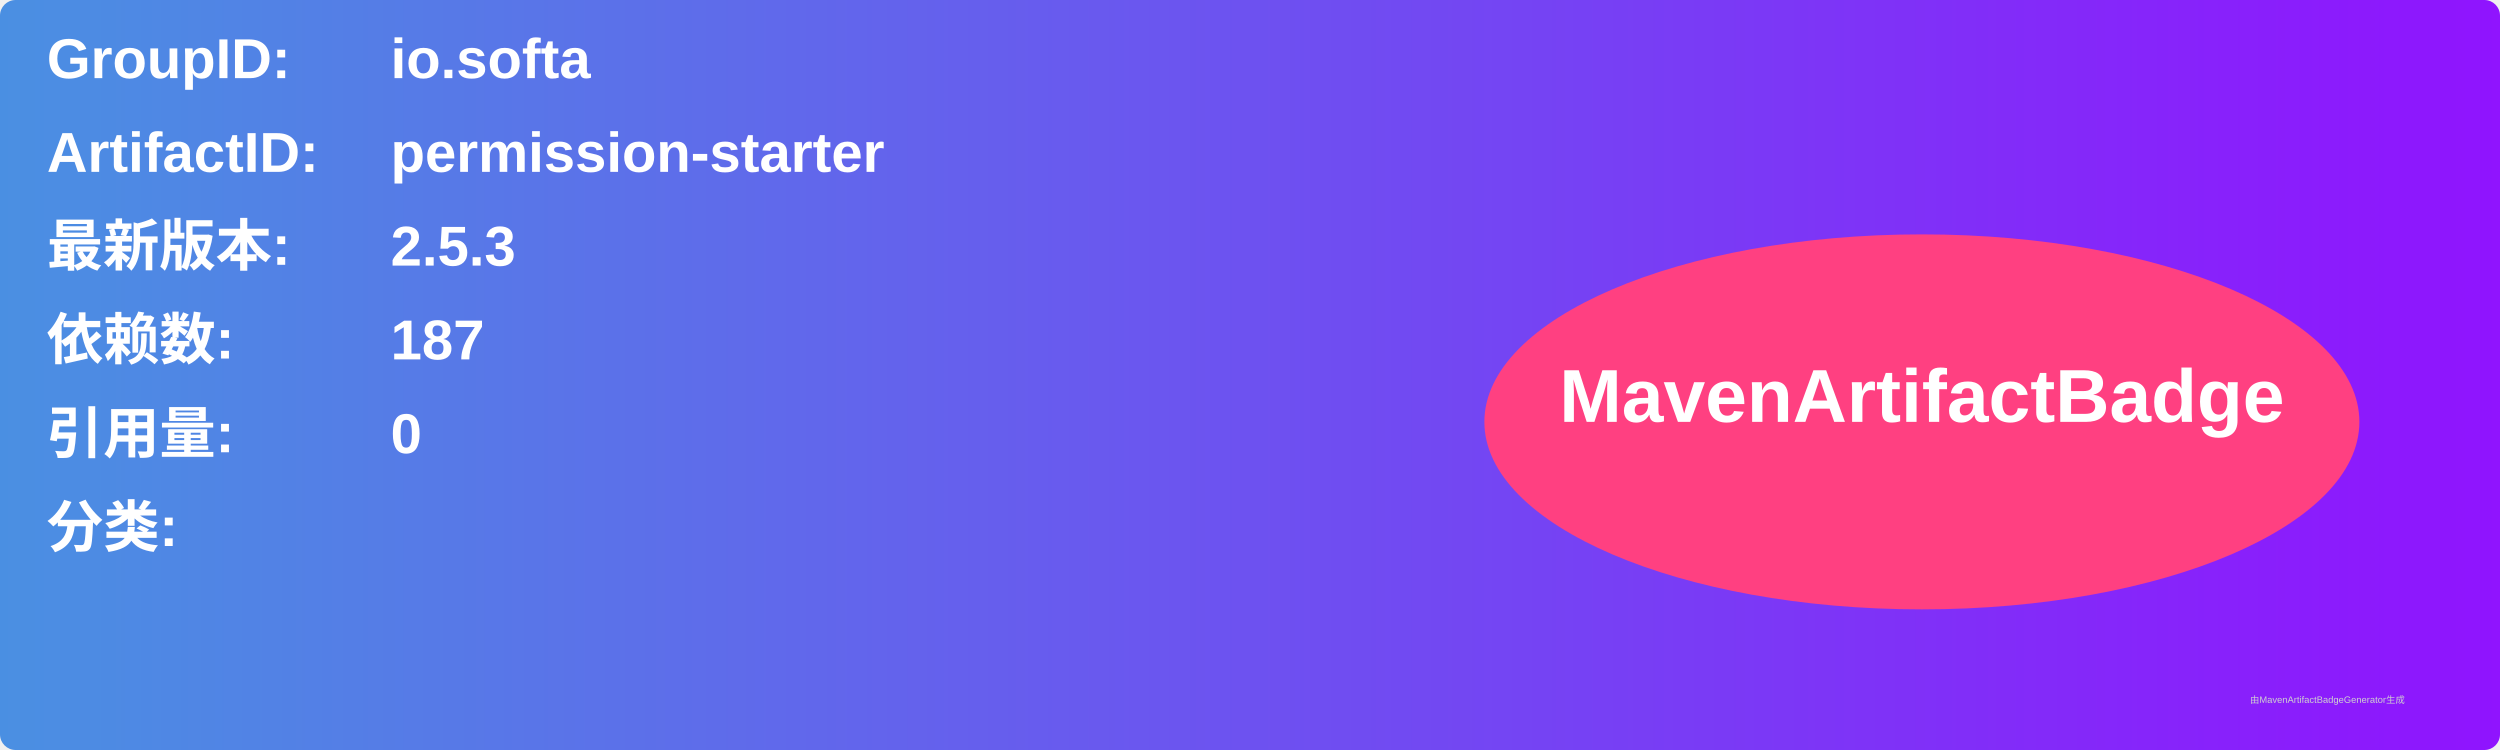
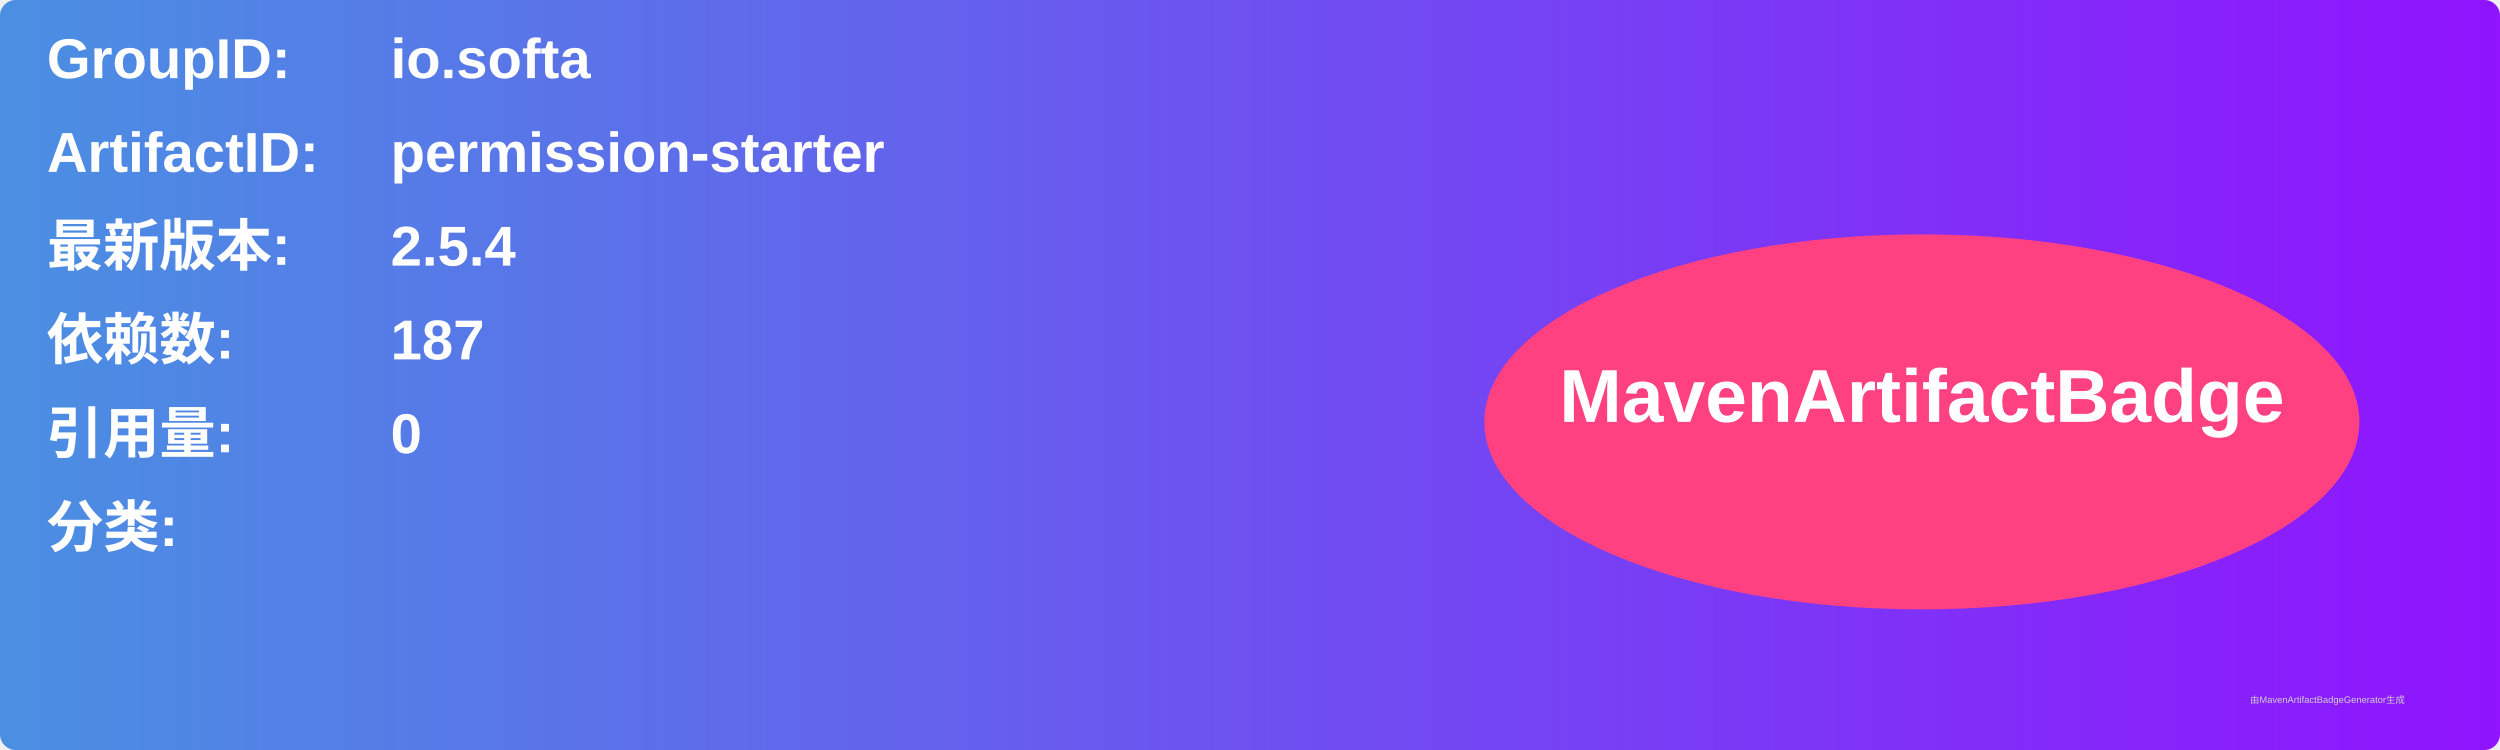
<svg xmlns="http://www.w3.org/2000/svg" width="800" height="240" viewBox="0 0 800 240">
  <linearGradient id="grad" x1="0%" y1="0%" x2="100%" y2="0%">
    <stop offset="0%" stop-color="#4a90e2" />
    <stop offset="100%" stop-color="#9013fe" />
  </linearGradient>
  <rect width="100%" height="100%" rx="5" ry="5" fill="url(#grad)" />
  <g transform="translate(15, 15)">
    <text x="0" y="10" font-family="Arial" font-size="18" fill="white" font-weight="bold" width="260">GroupID:</text>
    <text x="110" y="10" font-family="Arial" font-size="18" fill="white" font-weight="bold" width="460">io.softa</text>
    <text x="0" y="40" font-family="Arial" font-size="18" fill="white" font-weight="bold" width="260">ArtifactID:</text>
    <text x="110" y="40" font-family="Arial" font-size="18" fill="white" font-weight="bold" width="460">permission-starter</text>
    <text x="0" y="70" font-family="Arial" font-size="18" fill="white" font-weight="bold">最新版本:</text>
    <text x="110" y="70" font-family="Arial" font-size="18" fill="white" font-weight="bold">
-       <tspan font-weight="bold">2.5.3</tspan>
+       <tspan font-weight="bold">2.5.4</tspan>
    </text>
    <text x="0" y="100" font-family="Arial" font-size="18" fill="white" font-weight="bold">依赖数: </text>
    <text x="110" y="100" font-family="Arial" font-size="18" fill="white">
      <tspan font-weight="bold">187</tspan>
    </text>
    <text x="0" y="130" font-family="Arial" font-size="18" fill="white" font-weight="bold">引用量: </text>
    <text x="110" y="130" font-family="Arial" font-size="18" fill="white">
      <tspan font-weight="bold">0</tspan>
    </text>
    <text x="0" y="160" font-family="Arial" font-size="18" fill="white" font-weight="bold">分类:</text>
    <text x="10" y="190" font-family="Arial" font-size="10" fill="white">
      <tspan font-weight="bold" />
    </text>
    <ellipse cx="600" cy="120" rx="140" ry="60" fill="#ff4081" />
    <text x="600" y="120" text-anchor="middle" font-family="Arial" font-size="24" fill="white" font-weight="bold">MavenArtifactBadge</text>
  </g>
  <text x="720" y="225" font-family="Arial" font-size="3" fill="#d0d0d0">由MavenArtifactBadgeGenerator生成</text>
</svg>
